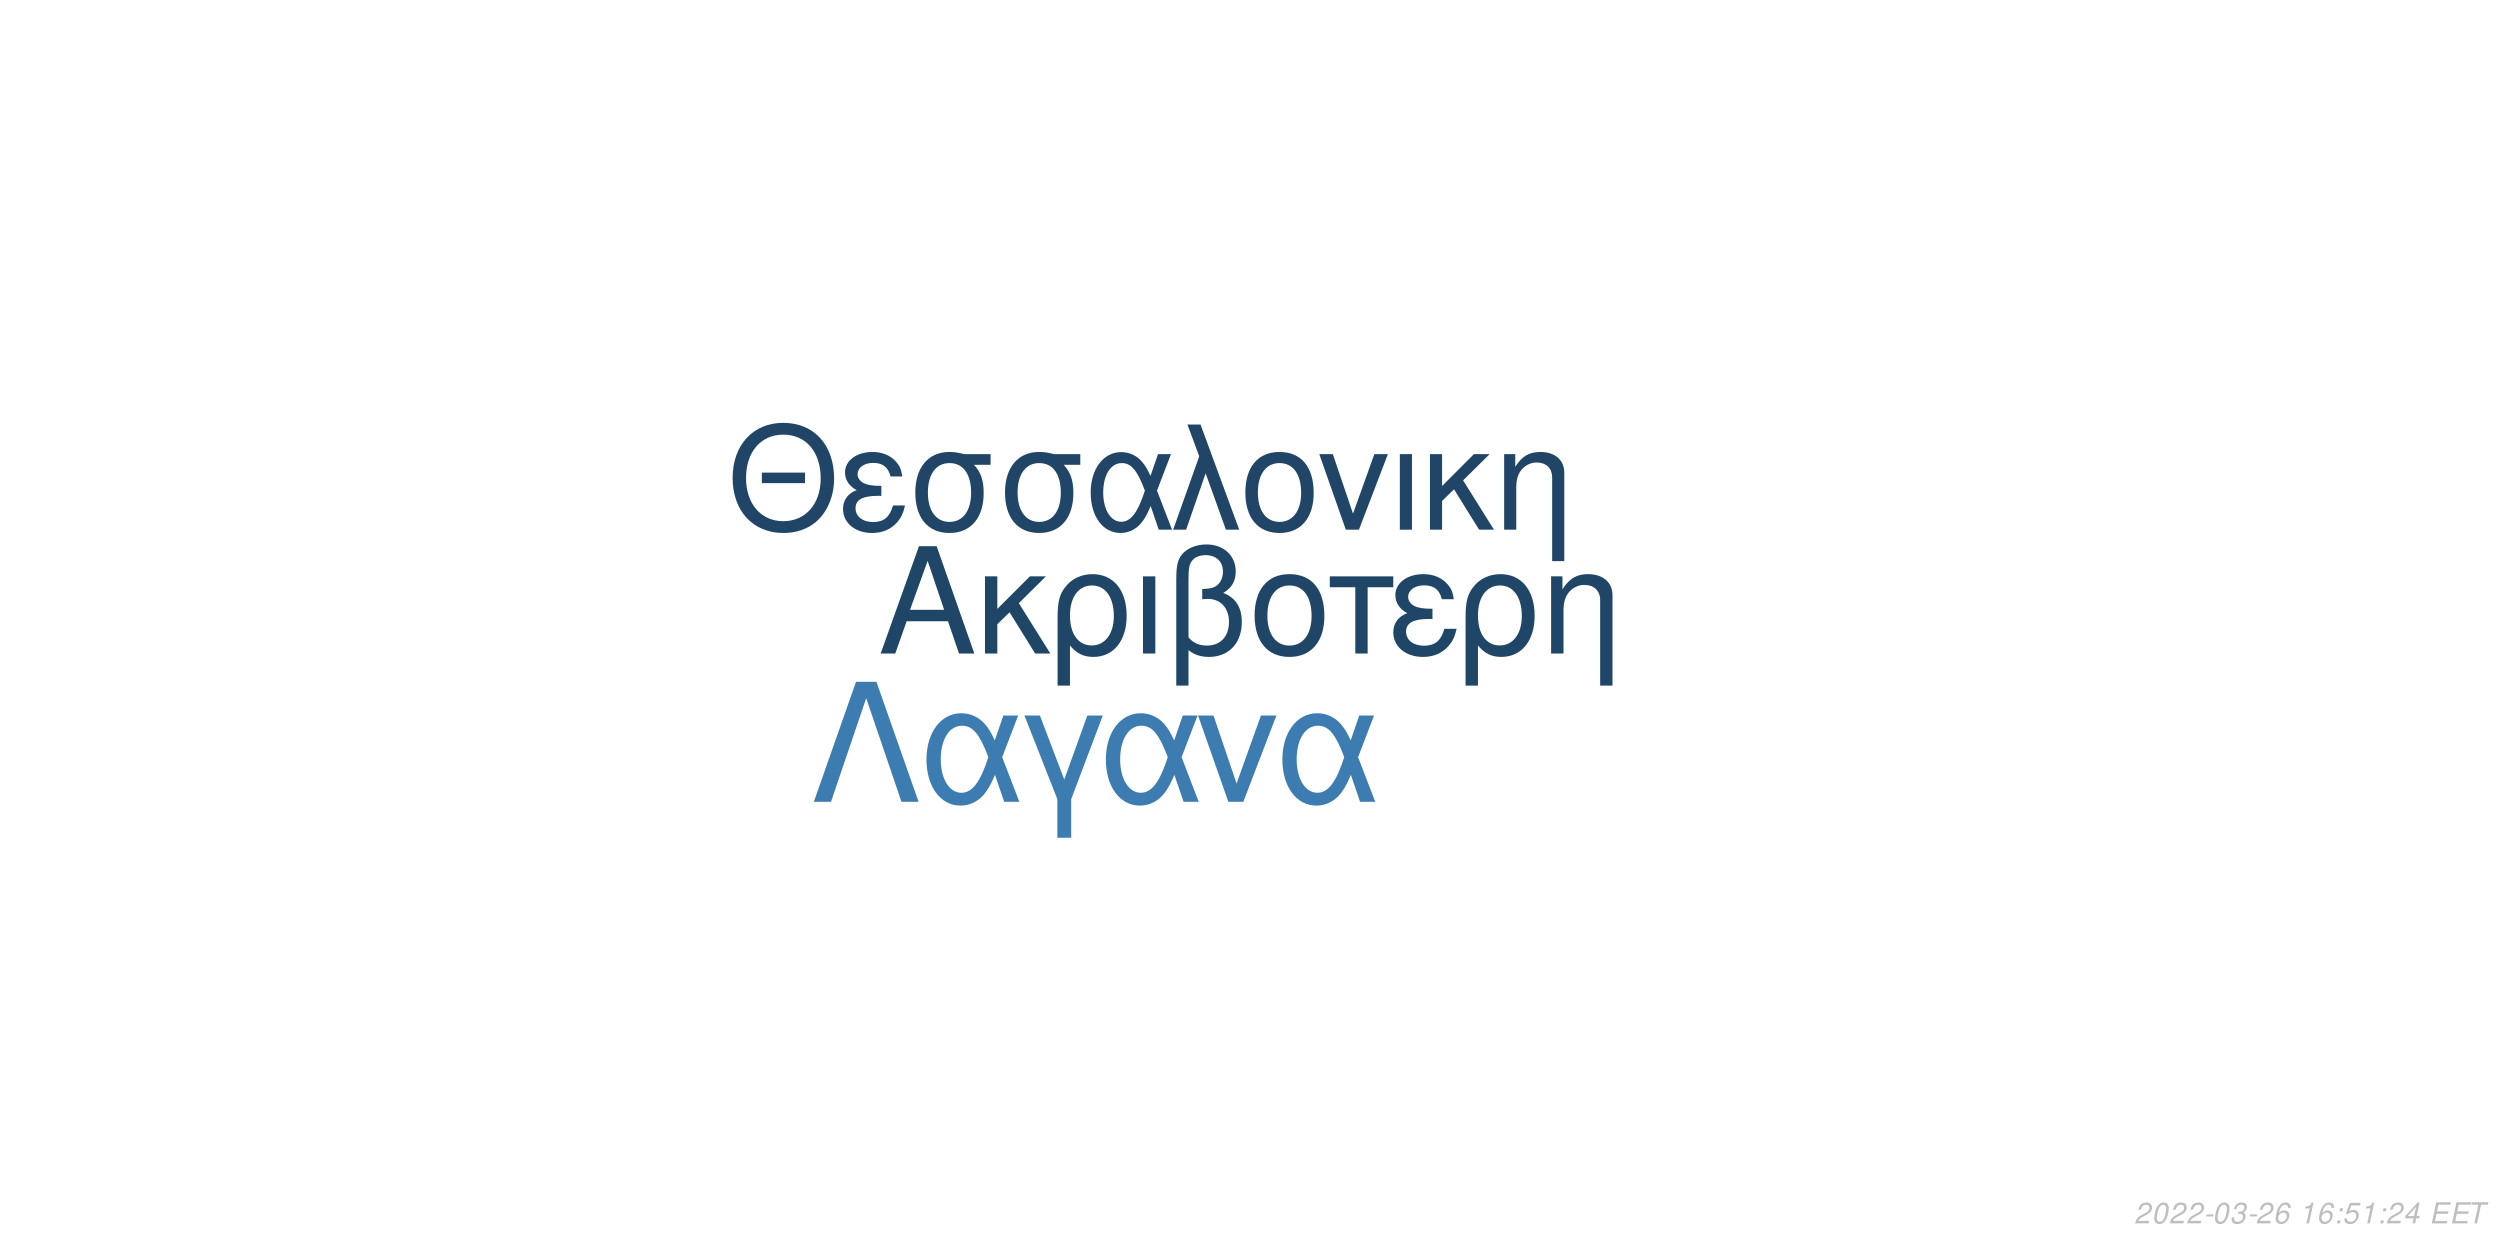
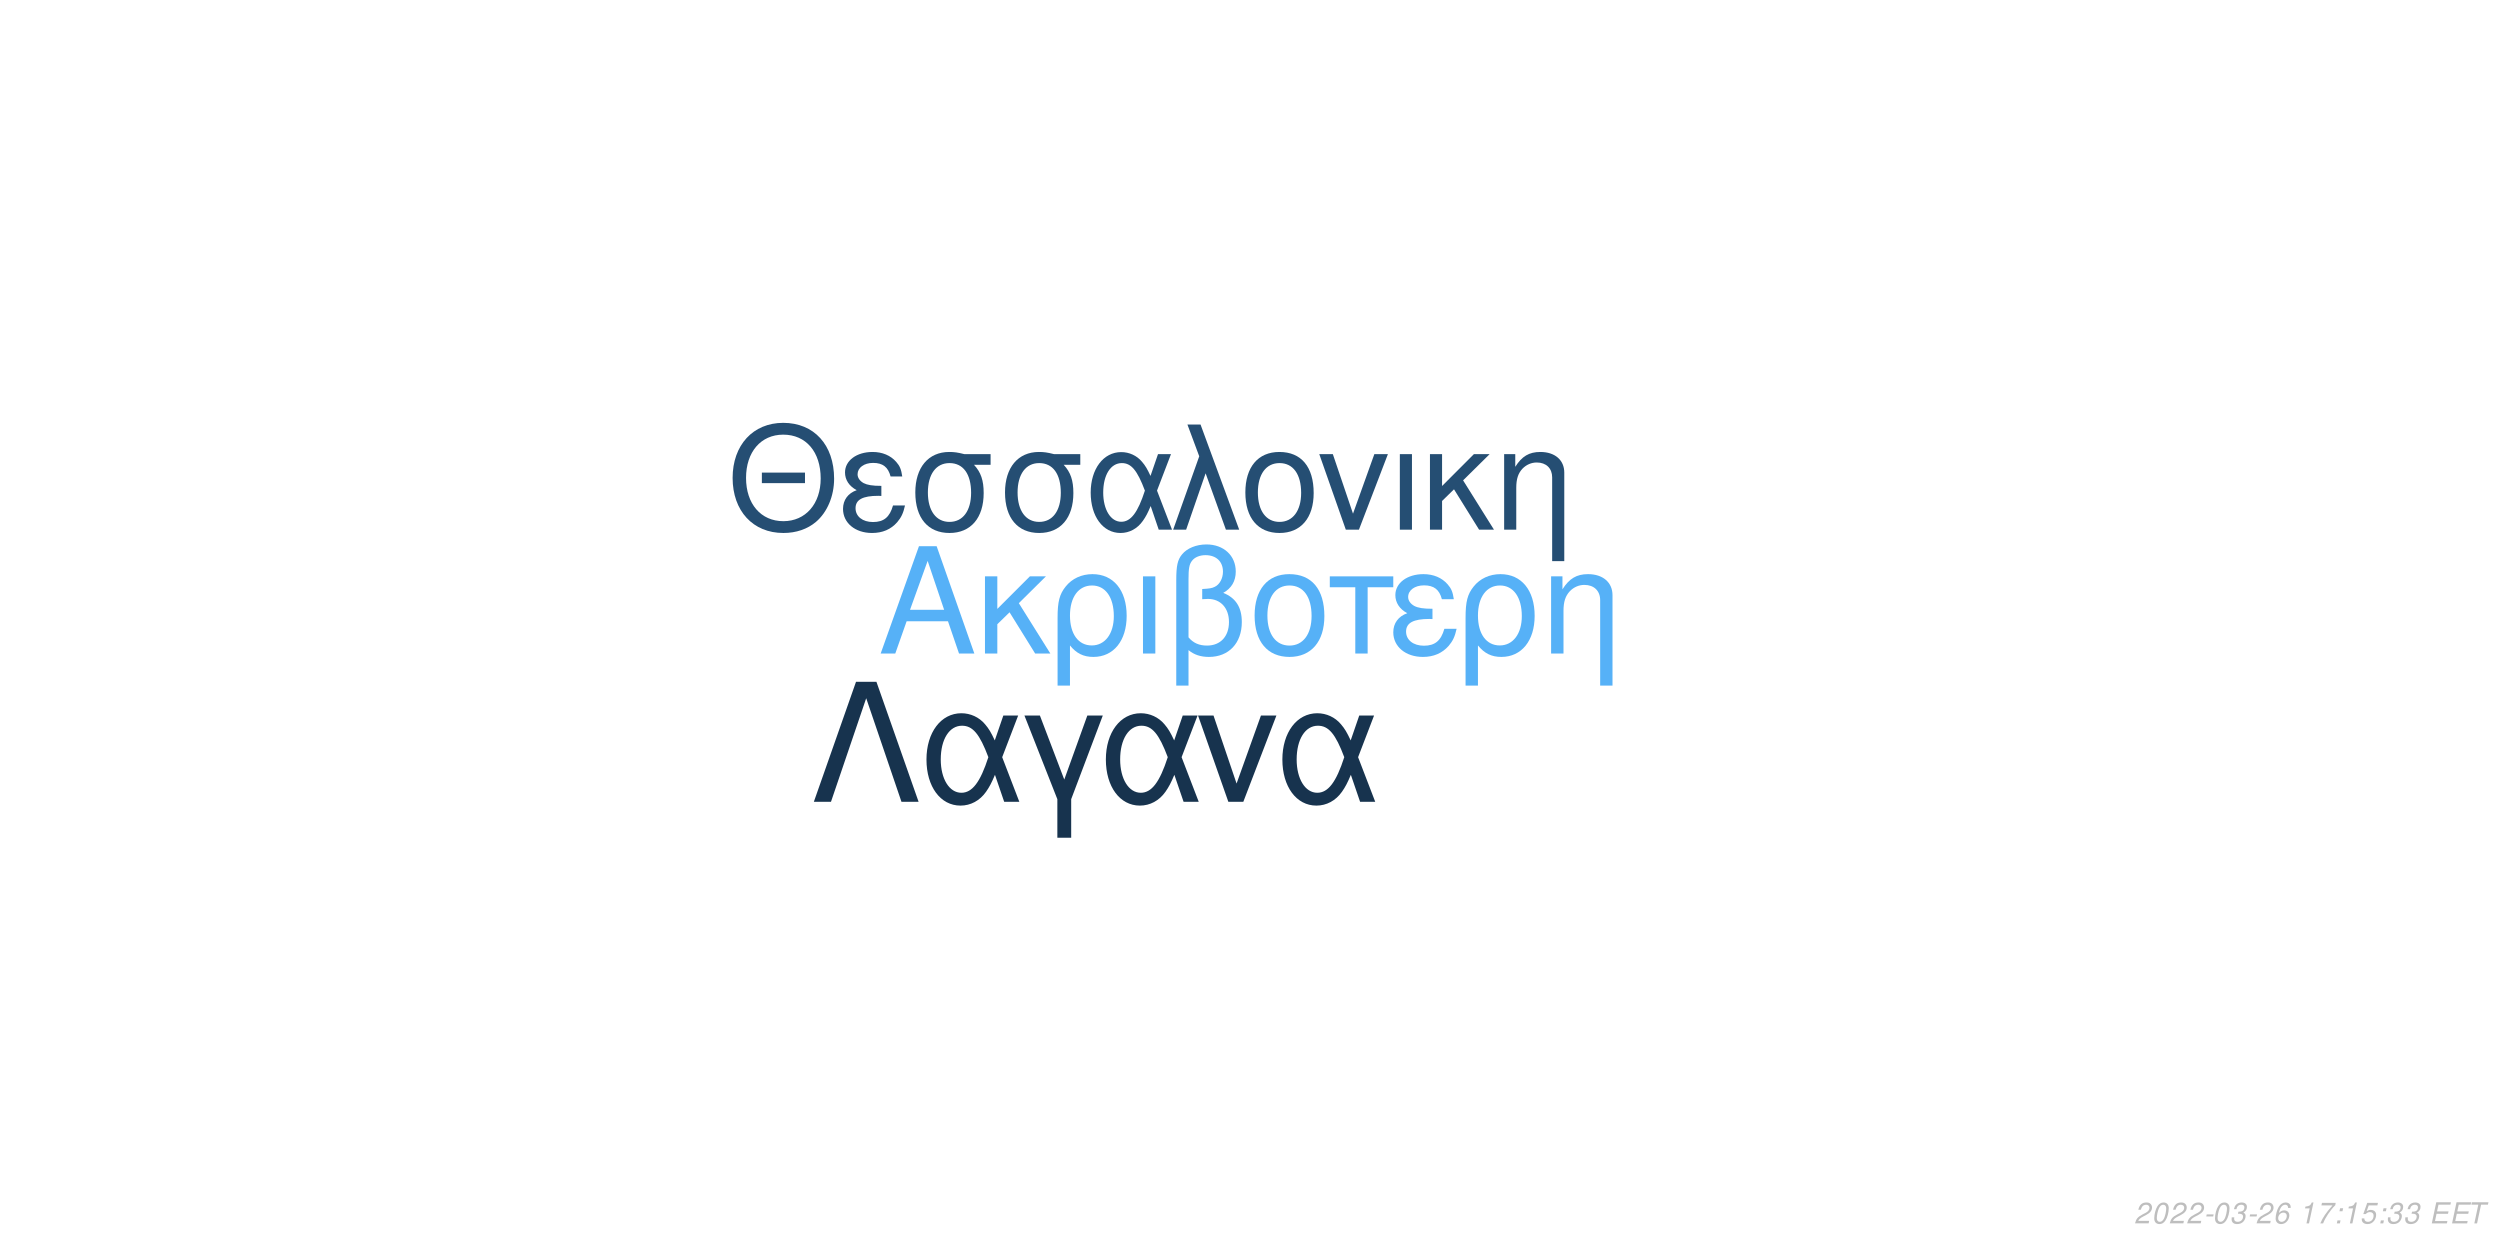
<svg xmlns="http://www.w3.org/2000/svg" xmlns:xlink="http://www.w3.org/1999/xlink" width="864pt" height="432pt" viewBox="0 0 864 432" version="1.1">
  <defs>
    <g>
      <symbol overflow="visible" id="glyph0-0">
        <path style="stroke:none;" d="" />
      </symbol>
      <symbol overflow="visible" id="glyph0-1">
        <path style="stroke:none;" d="M 24.125 -11.141 L 27.938 0 L 33.234 0 L 20.203 -37.094 L 14.094 -37.094 L 0.859 0 L 5.906 0 L 9.828 -11.141 Z M 22.797 -15.109 L 11 -15.109 L 17.094 -32.016 Z M 22.797 -15.109 " />
      </symbol>
      <symbol overflow="visible" id="glyph0-2">
        <path style="stroke:none;" d="M 7.172 -15.422 L 7.172 -26.672 L 2.906 -26.672 L 2.906 0 L 7.172 0 L 7.172 -10.125 L 11.406 -14.25 L 20.25 0 L 25.5 0 L 14.609 -17.406 L 23.969 -26.672 L 18.422 -26.672 Z M 7.172 -15.422 " />
      </symbol>
      <symbol overflow="visible" id="glyph0-3">
        <path style="stroke:none;" d="M 3 11.094 L 7.281 11.094 L 7.281 -2.797 C 9.516 -0.047 11.953 1.172 15.375 1.172 C 22.344 1.172 26.875 -4.422 26.875 -13.031 C 26.875 -21.891 22.297 -27.438 15.062 -27.438 C 11.297 -27.438 7.984 -25.906 5.797 -23.156 C 3.672 -20.516 3 -17.969 3 -12.359 Z M 14.906 -23.516 C 19.547 -23.516 22.438 -19.438 22.438 -12.922 C 22.438 -6.812 19.391 -2.797 14.812 -2.797 C 10.172 -2.797 7.281 -6.766 7.281 -13.125 C 7.281 -19.484 10.234 -23.516 14.906 -23.516 Z M 14.906 -23.516 " />
      </symbol>
      <symbol overflow="visible" id="glyph0-4">
        <path style="stroke:none;" d="M 3.516 0 L 7.781 0 L 7.781 -26.672 L 3.516 -26.672 Z M 3.516 0 " />
      </symbol>
      <symbol overflow="visible" id="glyph0-5">
        <path style="stroke:none;" d="M 4.016 11.094 L 8.25 11.094 L 8.25 -1.172 C 10.172 0.406 12.422 1.172 15.312 1.172 C 22.188 1.172 26.672 -3.609 26.672 -10.891 C 26.672 -15.984 24.578 -19.234 20.25 -20.969 C 23.109 -22.547 24.578 -25.031 24.578 -28.344 C 24.578 -33.844 20.406 -37.703 14.453 -37.703 C 10.938 -37.703 7.734 -36.391 6 -34.25 C 4.484 -32.422 4.016 -30.328 4.016 -25.391 Z M 8.25 -25.656 C 8.25 -29.359 8.5 -30.844 9.469 -32.062 C 10.375 -33.281 12.156 -34 14.094 -34 C 17.812 -34 20.156 -31.812 20.156 -28.297 C 20.156 -25.953 18.984 -23.812 17.297 -23.047 C 16.281 -22.547 15.469 -22.438 12.984 -22.297 L 12.984 -18.781 C 13.734 -18.828 14.344 -18.875 14.969 -18.875 C 19.344 -18.875 22.234 -15.719 22.234 -10.891 C 22.234 -5.906 19.281 -2.75 14.656 -2.75 C 11.953 -2.75 9.922 -3.609 8.25 -5.594 Z M 8.25 -25.656 " />
      </symbol>
      <symbol overflow="visible" id="glyph0-6">
        <path style="stroke:none;" d="M 14.094 -27.438 C 6.562 -27.438 2.094 -22.094 2.094 -13.125 C 2.094 -4.125 6.562 1.172 14.141 1.172 C 21.672 1.172 26.203 -4.172 26.203 -12.922 C 26.203 -22.188 21.828 -27.438 14.094 -27.438 Z M 14.141 -23.516 C 18.938 -23.516 21.781 -19.594 21.781 -12.984 C 21.781 -6.672 18.828 -2.75 14.141 -2.75 C 9.422 -2.75 6.516 -6.672 6.516 -13.125 C 6.516 -19.594 9.422 -23.516 14.141 -23.516 Z M 14.141 -23.516 " />
      </symbol>
      <symbol overflow="visible" id="glyph0-7">
        <path style="stroke:none;" d="M 7.891 0 L 12.156 0 L 12.156 -22.906 L 21.016 -22.906 L 21.016 -26.672 L -0.922 -26.672 L -0.922 -22.906 L 7.891 -22.906 Z M 7.891 0 " />
      </symbol>
      <symbol overflow="visible" id="glyph0-8">
        <path style="stroke:none;" d="M 14.562 -15.469 C 11.344 -15.469 9.562 -15.781 8.297 -16.438 C 6.922 -17.203 6.156 -18.328 6.156 -19.547 C 6.156 -21.891 8.453 -23.562 11.656 -23.562 C 15.062 -23.562 16.953 -22.094 17.812 -18.781 L 21.938 -18.781 C 21.578 -21.266 21.062 -22.5 19.797 -23.922 C 17.812 -26.203 14.906 -27.438 11.453 -27.438 C 5.797 -27.438 1.734 -24.375 1.734 -20.203 C 1.734 -17.609 3.156 -15.375 5.859 -13.938 C 2.797 -12.875 1.016 -10.484 1.016 -7.328 C 1.016 -2.391 5.297 1.172 11.25 1.172 C 14.969 1.172 17.906 -0.109 20.156 -2.641 C 21.578 -4.328 22.297 -5.797 22.906 -8.547 L 18.672 -8.547 C 17.5 -4.422 15.422 -2.703 11.609 -2.703 C 7.938 -2.703 5.438 -4.688 5.438 -7.578 C 5.438 -10.578 7.938 -11.953 13.484 -11.953 C 13.641 -11.953 14.094 -11.953 14.562 -11.906 Z M 14.562 -15.469 " />
      </symbol>
      <symbol overflow="visible" id="glyph0-9">
        <path style="stroke:none;" d="M 3.562 -26.672 L 3.562 0 L 7.844 0 L 7.844 -14.703 C 7.844 -17.906 8.5 -19.891 10.031 -21.531 C 11.406 -22.953 13.188 -23.719 15.062 -23.719 C 18.375 -23.719 20.516 -21.672 20.516 -18.469 L 20.516 11.094 L 24.781 11.094 L 24.781 -20.156 C 24.781 -24.578 21.469 -27.438 16.328 -27.438 C 12.359 -27.438 9.828 -25.906 7.484 -22.188 L 7.484 -26.672 Z M 3.562 -26.672 " />
      </symbol>
      <symbol overflow="visible" id="glyph1-0">
        <path style="stroke:none;" d="" />
      </symbol>
      <symbol overflow="visible" id="glyph1-1">
        <path style="stroke:none;" d="M 26.859 -19.734 L 11.953 -19.734 L 11.953 -16.094 L 26.859 -16.094 Z M 19.328 -36.922 C 8.922 -36.922 1.844 -29.25 1.844 -17.891 C 1.844 -6.484 8.875 1.141 19.391 1.141 C 23.812 1.141 27.703 -0.203 30.641 -2.688 C 34.578 -6.031 36.922 -11.656 36.922 -17.594 C 36.922 -29.297 30 -36.922 19.328 -36.922 Z M 19.328 -32.844 C 27.203 -32.844 32.281 -26.906 32.281 -17.688 C 32.281 -8.922 27.062 -2.938 19.391 -2.938 C 11.609 -2.938 6.484 -8.922 6.484 -17.891 C 6.484 -26.859 11.609 -32.844 19.328 -32.844 Z M 19.328 -32.844 " />
      </symbol>
      <symbol overflow="visible" id="glyph1-2">
        <path style="stroke:none;" d="M 14.25 -15.141 C 11.109 -15.141 9.375 -15.453 8.125 -16.094 C 6.781 -16.844 6.031 -17.938 6.031 -19.141 C 6.031 -21.422 8.266 -23.078 11.406 -23.078 C 14.75 -23.078 16.594 -21.625 17.438 -18.391 L 21.469 -18.391 C 21.125 -20.828 20.625 -22.031 19.391 -23.422 C 17.438 -25.656 14.594 -26.859 11.219 -26.859 C 5.688 -26.859 1.688 -23.875 1.688 -19.781 C 1.688 -17.234 3.094 -15.047 5.734 -13.656 C 2.734 -12.609 1 -10.266 1 -7.172 C 1 -2.344 5.188 1.141 11.016 1.141 C 14.656 1.141 17.547 -0.094 19.734 -2.594 C 21.125 -4.234 21.828 -5.688 22.422 -8.375 L 18.281 -8.375 C 17.141 -4.328 15.094 -2.641 11.359 -2.641 C 7.766 -2.641 5.328 -4.578 5.328 -7.422 C 5.328 -10.359 7.766 -11.703 13.203 -11.703 C 13.359 -11.703 13.797 -11.703 14.25 -11.656 Z M 14.25 -15.141 " />
      </symbol>
      <symbol overflow="visible" id="glyph1-3">
        <path style="stroke:none;" d="M 29 -26.109 L 19.938 -26.109 C 17.594 -26.703 16.438 -26.859 14.703 -26.859 C 7.469 -26.859 2.984 -21.469 2.984 -12.859 C 2.984 -4.031 7.375 1.141 14.797 1.141 C 22.172 1.141 26.609 -4.078 26.609 -12.656 C 26.609 -17.047 25.656 -19.828 23.266 -22.422 L 29 -22.422 Z M 14.797 -23.016 C 19.531 -23.016 22.266 -19.234 22.266 -12.75 C 22.266 -6.531 19.438 -2.688 14.797 -2.688 C 10.172 -2.688 7.328 -6.531 7.328 -12.859 C 7.328 -19.188 10.172 -23.016 14.797 -23.016 Z M 14.797 -23.016 " />
      </symbol>
      <symbol overflow="visible" id="glyph1-4">
        <path style="stroke:none;" d="M 29.344 -26.109 L 24.859 -26.109 L 22.266 -18.578 C 21.125 -21.031 20.484 -22.125 19.328 -23.469 C 17.547 -25.609 14.906 -26.812 12.156 -26.812 C 5.984 -26.812 1.594 -20.984 1.594 -12.812 C 1.594 -4.578 5.828 1.141 11.906 1.141 C 14.953 1.141 17.734 -0.344 19.625 -3.047 C 20.672 -4.531 21.281 -5.688 22.328 -8.172 L 25.109 0 L 29.703 0 L 24.516 -13.5 Z M 20.328 -13.5 C 17.891 -5.922 15.453 -2.734 12.156 -2.734 C 8.516 -2.734 5.922 -6.922 5.922 -12.812 C 5.922 -18.938 8.516 -23.016 12.359 -23.016 C 15.594 -23.016 17.688 -20.531 20.328 -13.5 Z M 20.328 -13.5 " />
      </symbol>
      <symbol overflow="visible" id="glyph1-5">
        <path style="stroke:none;" d="M 1.094 0 L 5.578 0 L 12.312 -19.484 L 19.328 0 L 23.922 0 L 10.562 -36.328 L 6.031 -36.328 L 10.109 -25.359 Z M 1.094 0 " />
      </symbol>
      <symbol overflow="visible" id="glyph1-6">
        <path style="stroke:none;" d="M 13.797 -26.859 C 6.422 -26.859 2.047 -21.625 2.047 -12.859 C 2.047 -4.031 6.422 1.141 13.859 1.141 C 21.234 1.141 25.656 -4.078 25.656 -12.656 C 25.656 -21.719 21.375 -26.859 13.797 -26.859 Z M 13.859 -23.016 C 18.531 -23.016 21.328 -19.188 21.328 -12.703 C 21.328 -6.531 18.438 -2.688 13.859 -2.688 C 9.219 -2.688 6.375 -6.531 6.375 -12.859 C 6.375 -19.188 9.219 -23.016 13.859 -23.016 Z M 13.859 -23.016 " />
      </symbol>
      <symbol overflow="visible" id="glyph1-7">
        <path style="stroke:none;" d="M 14.297 0 L 24.312 -26.109 L 19.625 -26.109 L 12.25 -5.531 L 5.281 -26.109 L 0.594 -26.109 L 9.766 0 Z M 14.297 0 " />
      </symbol>
      <symbol overflow="visible" id="glyph1-8">
        <path style="stroke:none;" d="M 3.438 0 L 7.625 0 L 7.625 -26.109 L 3.438 -26.109 Z M 3.438 0 " />
      </symbol>
      <symbol overflow="visible" id="glyph1-9">
        <path style="stroke:none;" d="M 7.031 -15.094 L 7.031 -26.109 L 2.844 -26.109 L 2.844 0 L 7.031 0 L 7.031 -9.922 L 11.156 -13.953 L 19.828 0 L 24.969 0 L 14.297 -17.047 L 23.469 -26.109 L 18.031 -26.109 Z M 7.031 -15.094 " />
      </symbol>
      <symbol overflow="visible" id="glyph1-10">
        <path style="stroke:none;" d="M 3.484 -26.109 L 3.484 0 L 7.672 0 L 7.672 -14.406 C 7.672 -17.547 8.328 -19.484 9.812 -21.078 C 11.156 -22.469 12.906 -23.219 14.75 -23.219 C 17.984 -23.219 20.078 -21.234 20.078 -18.094 L 20.078 10.859 L 24.266 10.859 L 24.266 -19.734 C 24.266 -24.062 21.031 -26.859 16 -26.859 C 12.109 -26.859 9.609 -25.359 7.328 -21.719 L 7.328 -26.109 Z M 3.484 -26.109 " />
      </symbol>
      <symbol overflow="visible" id="glyph2-0">
        <path style="stroke:none;" d="" />
      </symbol>
      <symbol overflow="visible" id="glyph2-1">
        <path style="stroke:none;" d="M 22.531 -41.484 L 15.484 -41.484 L 0.906 0 L 6.828 0 L 19 -35.797 L 31.188 0 L 37.109 0 Z M 22.531 -41.484 " />
      </symbol>
      <symbol overflow="visible" id="glyph2-2">
        <path style="stroke:none;" d="M 33.516 -29.812 L 28.391 -29.812 L 25.438 -21.219 C 24.125 -24.016 23.391 -25.266 22.078 -26.797 C 20.031 -29.25 17.016 -30.609 13.891 -30.609 C 6.828 -30.609 1.828 -23.953 1.828 -14.625 C 1.828 -5.234 6.656 1.312 13.594 1.312 C 17.078 1.312 20.266 -0.391 22.422 -3.469 C 23.609 -5.172 24.297 -6.484 25.5 -9.328 L 28.688 0 L 33.922 0 L 28 -15.422 Z M 23.219 -15.422 C 20.422 -6.766 17.641 -3.125 13.891 -3.125 C 9.734 -3.125 6.766 -7.906 6.766 -14.625 C 6.766 -21.625 9.734 -26.297 14.109 -26.297 C 17.812 -26.297 20.203 -23.453 23.219 -15.422 Z M 23.219 -15.422 " />
      </symbol>
      <symbol overflow="visible" id="glyph2-3">
        <path style="stroke:none;" d="M 12.062 12.406 L 16.844 12.406 L 16.844 -0.906 L 27.766 -29.812 L 22.422 -29.812 L 14.453 -7.688 L 6.031 -29.812 L 0.688 -29.812 L 12.062 -0.906 Z M 12.062 12.406 " />
      </symbol>
      <symbol overflow="visible" id="glyph2-4">
        <path style="stroke:none;" d="M 16.328 0 L 27.766 -29.812 L 22.422 -29.812 L 14 -6.312 L 6.031 -29.812 L 0.688 -29.812 L 11.156 0 Z M 16.328 0 " />
      </symbol>
      <symbol overflow="visible" id="glyph3-0">
        <path style="stroke:none;" d="" />
      </symbol>
      <symbol overflow="visible" id="glyph3-1">
        <path style="stroke:none;" d="M 5.234 -0.875 L 1.469 -0.875 C 1.641 -1.375 2.203 -1.891 3.109 -2.344 L 4.234 -2.938 C 5.562 -3.625 6.219 -4.469 6.219 -5.484 C 6.219 -5.938 6.062 -6.359 5.797 -6.656 C 5.469 -7.047 4.984 -7.234 4.312 -7.234 C 2.766 -7.234 1.891 -6.453 1.484 -4.734 L 2.375 -4.734 C 2.484 -5.188 2.609 -5.484 2.797 -5.75 C 3.094 -6.203 3.609 -6.453 4.188 -6.453 C 4.891 -6.453 5.344 -6.031 5.344 -5.375 C 5.344 -4.703 4.859 -4.094 4.016 -3.656 L 2.984 -3.125 C 1.234 -2.188 0.797 -1.656 0.344 -0.016 L 5.047 -0.016 Z M 5.234 -0.875 " />
      </symbol>
      <symbol overflow="visible" id="glyph3-2">
        <path style="stroke:none;" d="M 4.203 -7.234 C 3.375 -7.234 2.688 -6.812 2.125 -5.984 C 1.484 -5.047 0.984 -3.188 0.984 -1.734 C 0.984 -1.109 1.172 -0.562 1.484 -0.266 C 1.797 0.047 2.281 0.234 2.766 0.234 C 3.625 0.234 4.281 -0.156 4.859 -1.016 C 5.516 -1.953 6 -3.797 6 -5.266 C 6 -6.5 5.328 -7.234 4.203 -7.234 Z M 4.094 -6.453 C 4.734 -6.453 5.125 -5.984 5.125 -5.156 C 5.125 -4.203 4.781 -2.625 4.406 -1.812 C 3.984 -0.938 3.516 -0.547 2.875 -0.547 C 2.25 -0.547 1.875 -1.031 1.875 -1.828 C 1.875 -2.797 2.203 -4.344 2.594 -5.203 C 2.984 -6.047 3.453 -6.453 4.094 -6.453 Z M 4.094 -6.453 " />
      </symbol>
      <symbol overflow="visible" id="glyph3-3">
        <path style="stroke:none;" d="M 3.516 -3.125 L 1.125 -3.125 L 0.969 -2.406 L 3.359 -2.406 Z M 3.516 -3.125 " />
      </symbol>
      <symbol overflow="visible" id="glyph3-4">
        <path style="stroke:none;" d="M 2.922 -3.312 C 3.125 -3.344 3.234 -3.344 3.375 -3.344 C 4.203 -3.344 4.688 -3 4.688 -2.406 C 4.688 -1.312 3.906 -0.547 2.781 -0.547 C 2.047 -0.547 1.594 -0.938 1.594 -1.562 C 1.594 -1.719 1.609 -1.844 1.656 -2.094 L 0.766 -2.094 C 0.734 -1.797 0.719 -1.641 0.719 -1.469 C 0.719 -0.375 1.406 0.234 2.641 0.234 C 3.547 0.234 4.297 -0.078 4.812 -0.656 C 5.266 -1.156 5.562 -1.875 5.562 -2.547 C 5.562 -3.125 5.344 -3.453 4.797 -3.734 C 5.641 -4.234 6.016 -4.844 6.016 -5.734 C 6.016 -6.656 5.312 -7.234 4.203 -7.234 C 3.375 -7.234 2.672 -6.938 2.188 -6.375 C 1.891 -6.031 1.703 -5.641 1.516 -4.906 L 2.391 -4.906 C 2.5 -5.359 2.594 -5.594 2.734 -5.812 C 3.047 -6.234 3.516 -6.453 4.078 -6.453 C 4.734 -6.453 5.141 -6.125 5.141 -5.578 C 5.141 -5.188 5.016 -4.797 4.797 -4.547 C 4.516 -4.234 4 -4.062 3.266 -4.062 L 3.078 -4.062 Z M 2.922 -3.312 " />
      </symbol>
      <symbol overflow="visible" id="glyph3-5">
        <path style="stroke:none;" d="M 6.125 -5.344 L 6.141 -5.625 C 6.141 -6.609 5.453 -7.234 4.391 -7.234 C 3.438 -7.234 2.641 -6.719 2.016 -5.703 C 1.422 -4.781 0.938 -2.953 0.938 -1.688 C 0.938 -0.516 1.688 0.234 2.859 0.234 C 3.703 0.234 4.438 -0.156 5 -0.875 C 5.406 -1.422 5.672 -2.156 5.672 -2.766 C 5.672 -3.812 4.969 -4.5 3.906 -4.5 C 3.234 -4.5 2.672 -4.234 2.094 -3.625 C 2.406 -5.375 3.234 -6.453 4.25 -6.453 C 4.703 -6.453 5.062 -6.234 5.172 -5.844 C 5.203 -5.719 5.234 -5.578 5.25 -5.344 Z M 3.656 -3.734 C 4.344 -3.734 4.797 -3.281 4.797 -2.625 C 4.797 -1.469 3.984 -0.547 2.984 -0.547 C 2.297 -0.547 1.812 -1.047 1.812 -1.766 C 1.812 -2.859 2.625 -3.734 3.656 -3.734 Z M 3.656 -3.734 " />
      </symbol>
      <symbol overflow="visible" id="glyph3-6">
        <path style="stroke:none;" d="" />
      </symbol>
      <symbol overflow="visible" id="glyph3-7">
        <path style="stroke:none;" d="M 3.703 -5.188 L 2.594 0 L 3.469 0 L 5.016 -7.234 L 4.438 -7.234 C 3.906 -6.156 3.688 -6.016 2.234 -5.812 L 2.109 -5.188 Z M 3.703 -5.188 " />
      </symbol>
      <symbol overflow="visible" id="glyph3-8">
+         <path style="stroke:none;" d="M 6.703 -7.094 L 1.953 -7.094 L 1.766 -6.219 L 5.594 -6.219 C 3.344 -3.688 2.266 -2.109 1.375 0 L 2.344 0 C 3.031 -1.906 4.828 -4.594 6.547 -6.281 Z M 6.703 -7.094 " />
+       </symbol>
+       <symbol overflow="visible" id="glyph3-9">
        <path style="stroke:none;" d="M 2.359 -1.031 L 1.312 -1.031 L 1.094 0 L 2.141 0 Z M 3.266 -5.234 L 2.219 -5.234 L 2 -4.203 L 3.047 -4.203 Z M 3.266 -5.234 " />
      </symbol>
-       <symbol overflow="visible" id="glyph3-9">
+       <symbol overflow="visible" id="glyph3-10">
        <path style="stroke:none;" d="M 6.297 -7.094 L 2.594 -7.094 L 1.234 -3.234 L 2.047 -3.234 C 2.656 -3.766 2.938 -3.906 3.531 -3.906 C 4.328 -3.906 4.797 -3.453 4.797 -2.688 C 4.797 -1.438 3.969 -0.547 2.828 -0.547 C 2.031 -0.547 1.609 -0.938 1.578 -1.734 L 0.703 -1.734 L 0.703 -1.516 C 0.703 -0.938 0.844 -0.547 1.188 -0.266 C 1.562 0.062 2.078 0.234 2.703 0.234 C 3.656 0.234 4.391 -0.156 4.984 -0.922 C 5.422 -1.5 5.672 -2.234 5.672 -2.953 C 5.672 -4 4.938 -4.672 3.812 -4.672 C 3.328 -4.672 2.906 -4.547 2.406 -4.234 L 3.109 -6.219 L 6.109 -6.219 Z M 6.297 -7.094 " />
-       </symbol>
-       <symbol overflow="visible" id="glyph3-10">
-         <path style="stroke:none;" d="M 3.625 -1.75 L 3.266 0 L 4.141 0 L 4.516 -1.75 L 5.562 -1.75 L 5.734 -2.531 L 4.688 -2.531 L 5.688 -7.234 L 5.016 -7.234 L 0.844 -2.672 L 0.641 -1.75 Z M 3.797 -2.531 L 1.594 -2.531 L 4.469 -5.703 Z M 3.797 -2.531 " />
      </symbol>
      <symbol overflow="visible" id="glyph3-11">
        <path style="stroke:none;" d="M 2.547 -3.312 L 6.5 -3.312 L 6.688 -4.141 L 2.719 -4.141 L 3.219 -6.469 L 7.344 -6.469 L 7.516 -7.297 L 2.453 -7.297 L 0.906 0 L 6.125 0 L 6.297 -0.812 L 2.016 -0.812 Z M 2.547 -3.312 " />
      </symbol>
      <symbol overflow="visible" id="glyph3-12">
        <path style="stroke:none;" d="M 4.938 -6.469 L 7.312 -6.469 L 7.484 -7.297 L 1.75 -7.297 L 1.578 -6.469 L 3.984 -6.469 L 2.609 0 L 3.547 0 Z M 4.938 -6.469 " />
      </symbol>
    </g>
  </defs>
  <g id="surface1">
    <rect x="0" y="0" width="864" height="432" style="fill:rgb(100%,100%,100%);fill-opacity:1;stroke:none;" />
-     <g style="fill:rgb(12.549%,27.451%,40.392%);fill-opacity:1;">
+     <g style="fill:rgb(33.725%,69.412%,96.863%);fill-opacity:1;">
      <use xlink:href="#glyph0-1" x="303.5" y="225.861" />
      <use xlink:href="#glyph0-2" x="337.5" y="225.861" />
      <use xlink:href="#glyph0-3" x="362.5" y="225.861" />
      <use xlink:href="#glyph0-4" x="391.5" y="225.861" />
      <use xlink:href="#glyph0-5" x="402.5" y="225.861" />
      <use xlink:href="#glyph0-6" x="431.5" y="225.861" />
      <use xlink:href="#glyph0-7" x="460.5" y="225.861" />
      <use xlink:href="#glyph0-8" x="480.5" y="225.861" />
      <use xlink:href="#glyph0-3" x="503.5" y="225.861" />
      <use xlink:href="#glyph0-9" x="532.5" y="225.861" />
    </g>
-     <g style="fill:rgb(12.549%,27.059%,40.392%);fill-opacity:1;">
+     <g style="fill:rgb(14.51%,30.588%,45.098%);fill-opacity:1;">
      <use xlink:href="#glyph1-1" x="251.348" y="183.058" />
      <use xlink:href="#glyph1-2" x="290.348" y="183.058" />
      <use xlink:href="#glyph1-3" x="313.348" y="183.058" />
      <use xlink:href="#glyph1-3" x="344.348" y="183.058" />
      <use xlink:href="#glyph1-4" x="375.348" y="183.058" />
      <use xlink:href="#glyph1-5" x="404.348" y="183.058" />
      <use xlink:href="#glyph1-6" x="428.348" y="183.058" />
      <use xlink:href="#glyph1-7" x="455.348" y="183.058" />
      <use xlink:href="#glyph1-8" x="480.348" y="183.058" />
      <use xlink:href="#glyph1-9" x="491.348" y="183.058" />
      <use xlink:href="#glyph1-10" x="516.348" y="183.058" />
    </g>
-     <g style="fill:rgb(23.529%,48.627%,69.02%);fill-opacity:1;">
+     <g style="fill:rgb(9.02%,20%,30.588%);fill-opacity:1;">
      <use xlink:href="#glyph2-1" x="280.359" y="277.105" />
      <use xlink:href="#glyph2-2" x="318.359" y="277.105" />
      <use xlink:href="#glyph2-3" x="353.359" y="277.105" />
      <use xlink:href="#glyph2-2" x="380.359" y="277.105" />
      <use xlink:href="#glyph2-4" x="413.359" y="277.105" />
      <use xlink:href="#glyph2-2" x="441.359" y="277.105" />
    </g>
    <g style="fill:rgb(74.51%,74.51%,74.51%);fill-opacity:1;">
      <use xlink:href="#glyph3-1" x="737.52" y="422.81" />
      <use xlink:href="#glyph3-2" x="743.52" y="422.81" />
      <use xlink:href="#glyph3-1" x="749.52" y="422.81" />
      <use xlink:href="#glyph3-1" x="755.52" y="422.81" />
      <use xlink:href="#glyph3-3" x="761.52" y="422.81" />
      <use xlink:href="#glyph3-2" x="764.52" y="422.81" />
      <use xlink:href="#glyph3-4" x="770.52" y="422.81" />
      <use xlink:href="#glyph3-3" x="776.52" y="422.81" />
      <use xlink:href="#glyph3-1" x="779.52" y="422.81" />
      <use xlink:href="#glyph3-5" x="785.52" y="422.81" />
      <use xlink:href="#glyph3-6" x="791.52" y="422.81" />
      <use xlink:href="#glyph3-7" x="794.52" y="422.81" />
-       <use xlink:href="#glyph3-5" x="800.52" y="422.81" />
-       <use xlink:href="#glyph3-8" x="806.52" y="422.81" />
-       <use xlink:href="#glyph3-9" x="809.52" y="422.81" />
-       <use xlink:href="#glyph3-7" x="815.52" y="422.81" />
-       <use xlink:href="#glyph3-8" x="821.52" y="422.81" />
-       <use xlink:href="#glyph3-1" x="824.52" y="422.81" />
-       <use xlink:href="#glyph3-10" x="830.52" y="422.81" />
+       <use xlink:href="#glyph3-8" x="800.52" y="422.81" />
+       <use xlink:href="#glyph3-9" x="806.52" y="422.81" />
+       <use xlink:href="#glyph3-7" x="809.52" y="422.81" />
+       <use xlink:href="#glyph3-10" x="815.52" y="422.81" />
+       <use xlink:href="#glyph3-9" x="821.52" y="422.81" />
+       <use xlink:href="#glyph3-4" x="824.52" y="422.81" />
+       <use xlink:href="#glyph3-4" x="830.52" y="422.81" />
      <use xlink:href="#glyph3-6" x="836.52" y="422.81" />
      <use xlink:href="#glyph3-11" x="839.52" y="422.81" />
      <use xlink:href="#glyph3-11" x="846.52" y="422.81" />
      <use xlink:href="#glyph3-12" x="852.52" y="422.81" />
    </g>
  </g>
</svg>
